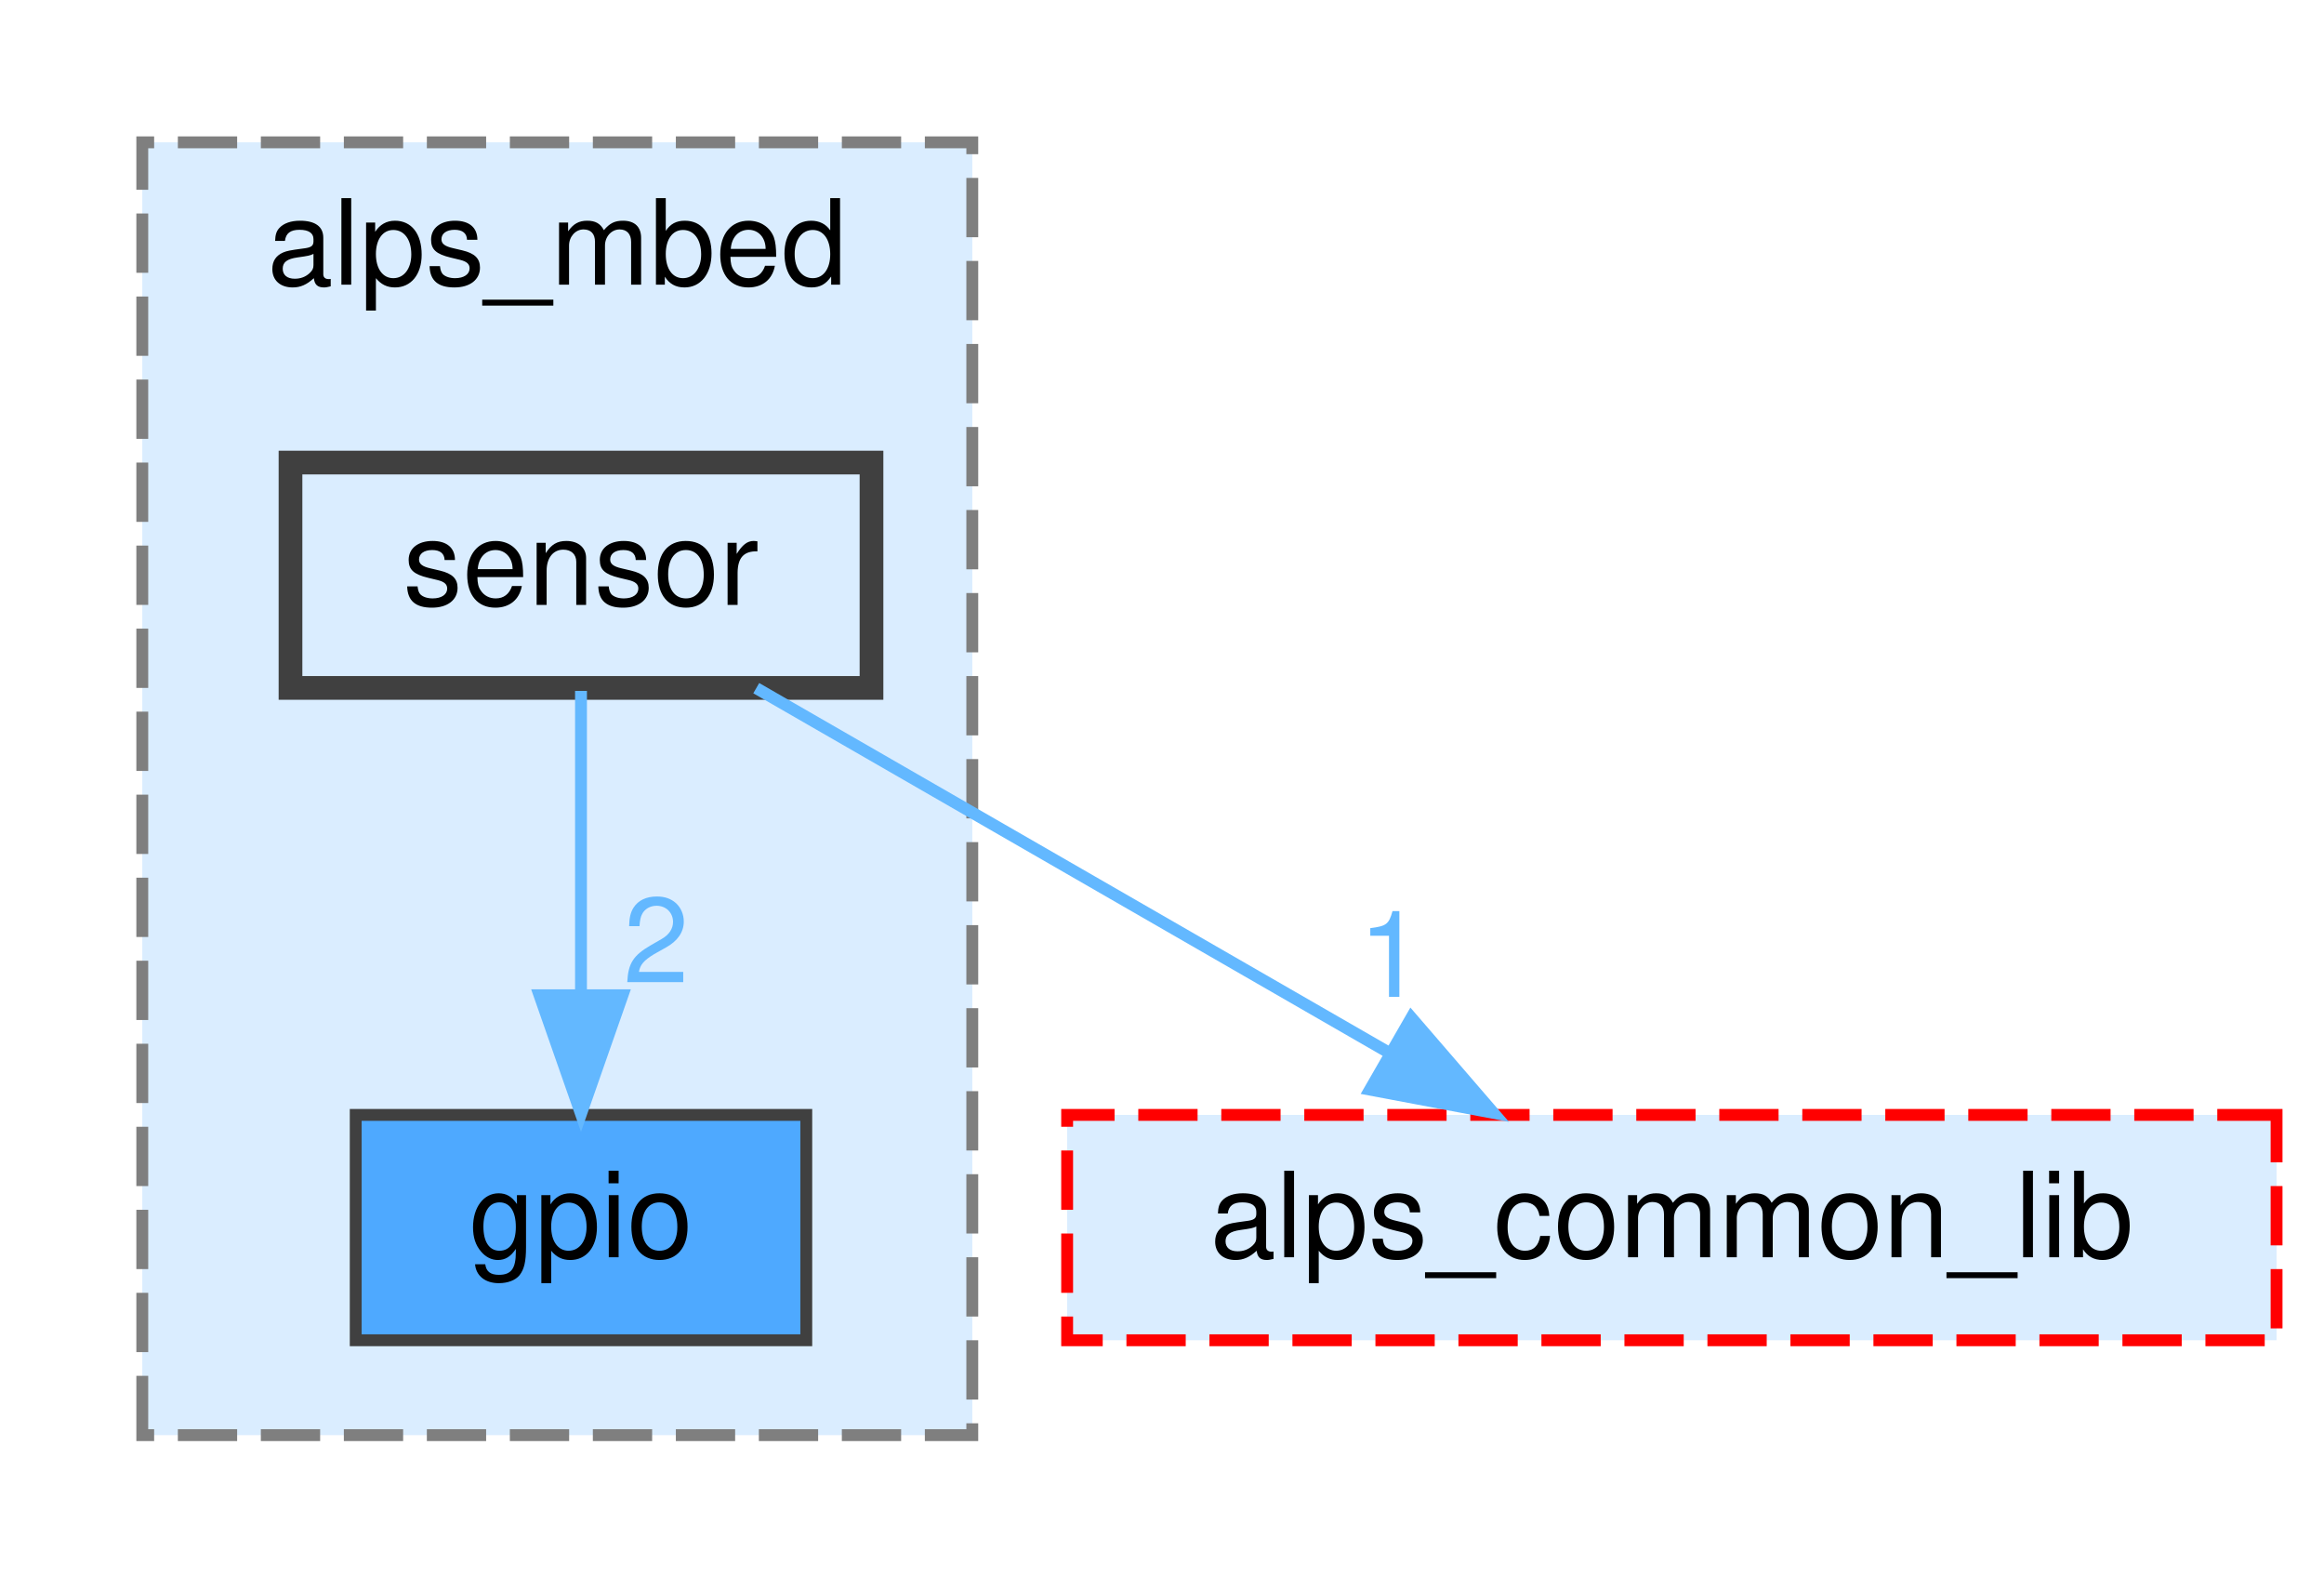
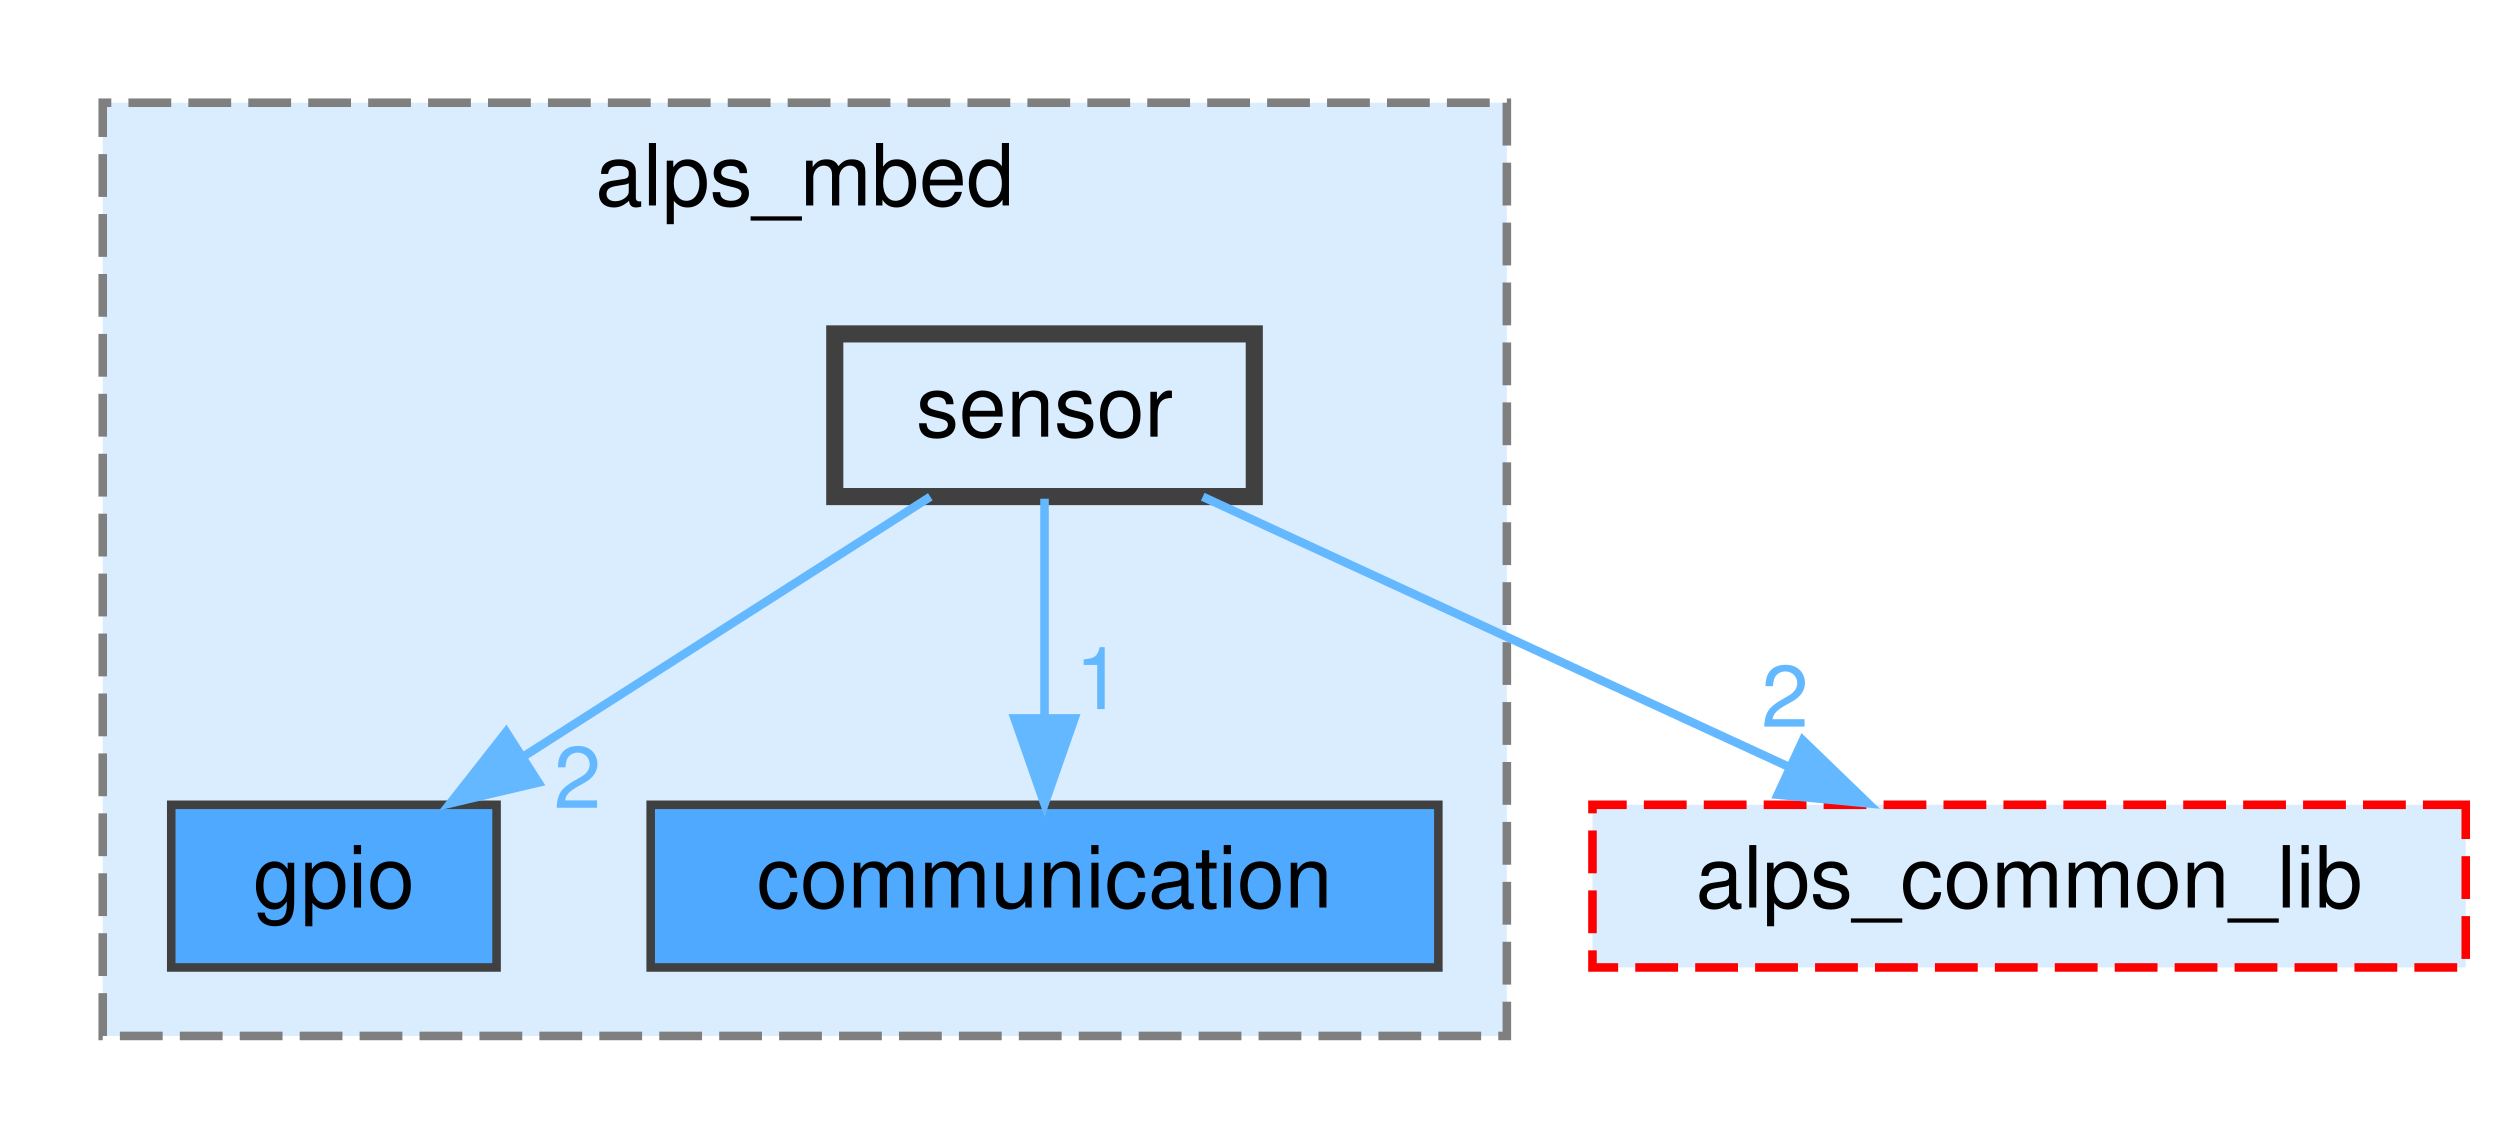
- <svg xmlns="http://www.w3.org/2000/svg" xmlns:xlink="http://www.w3.org/1999/xlink" width="196pt" height="133pt" viewBox="0.00 0.00 196.00 133.00">
+ <svg xmlns="http://www.w3.org/2000/svg" xmlns:xlink="http://www.w3.org/1999/xlink" width="292pt" height="133pt" viewBox="0.00 0.00 292.00 133.00">
  <g id="graph0" class="graph" transform="scale(1 1) rotate(0) translate(4 129)">
    <g id="clust1" class="cluster">
      <g id="a_clust1">
        <a xlink:href="dir_aeddf8fa4339a06bf9ad9a961c7b6af8.html" target="_top" xlink:title="alps_mbed">
-           <polygon fill="#daedff" stroke="#7f7f7f" stroke-dasharray="5,2" points="8,-8 8,-117 78,-117 78,-8 8,-8" />
-           <text text-anchor="middle" x="43" y="-105" font-family="Helvetica,sans-Serif" font-size="10.00">alps_mbed</text>
+           <polygon fill="#daedff" stroke="#7f7f7f" stroke-dasharray="5,2" points="8,-8 8,-117 172,-117 172,-8 8,-8" />
+           <text text-anchor="middle" x="90" y="-105" font-family="Helvetica,sans-Serif" font-size="10.00">alps_mbed</text>
        </a>
      </g>
    </g>
    <g id="node1" class="node">
      <g id="a_node1">
        <a xlink:href="dir_581791ccee735a0cb31ab604a462ee79.html" target="_top" xlink:title="gpio">
-           <polygon fill="#4ea9ff" stroke="#404040" points="64,-35 26,-35 26,-16 64,-16 64,-35" />
-           <text text-anchor="middle" x="45" y="-23" font-family="Helvetica,sans-Serif" font-size="10.00">gpio</text>
+           <polygon fill="#4ea9ff" stroke="#404040" points="54,-35 16,-35 16,-16 54,-16 54,-35" />
+           <text text-anchor="middle" x="35" y="-23" font-family="Helvetica,sans-Serif" font-size="10.00">gpio</text>
        </a>
      </g>
    </g>
    <g id="node2" class="node">
      <g id="a_node2">
+         <a xlink:href="dir_9eaad8482ebdaa54b2bc49722f1ee47c.html" target="_top" xlink:title="communication">
+           <polygon fill="#4ea9ff" stroke="#404040" points="164,-35 72,-35 72,-16 164,-16 164,-35" />
+           <text text-anchor="middle" x="118" y="-23" font-family="Helvetica,sans-Serif" font-size="10.00">communication</text>
+         </a>
+       </g>
+     </g>
+     <g id="node3" class="node">
+       <g id="a_node3">
        <a xlink:href="dir_634480ad381c6c0f14f222313cbd3ce3.html" target="_top" xlink:title="sensor">
-           <polygon fill="#daedff" stroke="#404040" stroke-width="2" points="69.5,-90 20.5,-90 20.5,-71 69.5,-71 69.5,-90" />
-           <text text-anchor="middle" x="45" y="-78" font-family="Helvetica,sans-Serif" font-size="10.00">sensor</text>
+           <polygon fill="#daedff" stroke="#404040" stroke-width="2" points="142.5,-90 93.5,-90 93.5,-71 142.5,-71 142.5,-90" />
+           <text text-anchor="middle" x="118" y="-78" font-family="Helvetica,sans-Serif" font-size="10.00">sensor</text>
        </a>
      </g>
    </g>
    <g id="edge1" class="edge">
      <g id="a_edge1">
        <a xlink:href="dir_000037_000024.html" target="_top">
-           <path fill="none" stroke="#63b8ff" d="M45,-70.75C45,-63.8 45,-53.85 45,-45.13" />
-           <polygon fill="#63b8ff" stroke="#63b8ff" points="48.5,-45.09 45,-35.09 41.5,-45.09 48.5,-45.09" />
+           <path fill="none" stroke="#63b8ff" d="M104.66,-70.98C91.91,-62.84 72.45,-50.41 57.33,-40.76" />
+           <polygon fill="#63b8ff" stroke="#63b8ff" points="58.89,-37.6 48.58,-35.17 55.12,-43.5 58.89,-37.6" />
        </a>
      </g>
      <g id="a_edge1-headlabel">
        <a xlink:href="dir_000037_000024.html" target="_top" xlink:title="2">
-           <text text-anchor="middle" x="51.34" y="-46.18" font-family="Helvetica,sans-Serif" font-size="10.00" fill="#63b8ff">2</text>
-         </a>
-       </g>
-     </g>
-     <g id="node3" class="node">
-       <g id="a_node3">
-         <a xlink:href="dir_dbb6a150a1d2a9e3bac0bb1d4855e995.html" target="_top" xlink:title="alps_common_lib">
-           <polygon fill="#daedff" stroke="red" stroke-dasharray="5,2" points="188,-35 86,-35 86,-16 188,-16 188,-35" />
-           <text text-anchor="middle" x="137" y="-23" font-family="Helvetica,sans-Serif" font-size="10.00">alps_common_lib</text>
+           <text text-anchor="middle" x="63.45" y="-34.64" font-family="Helvetica,sans-Serif" font-size="10.00" fill="#63b8ff">2</text>
        </a>
      </g>
    </g>
    <g id="edge2" class="edge">
      <g id="a_edge2">
-         <a xlink:href="dir_000037_000003.html" target="_top">
-           <path fill="none" stroke="#63b8ff" d="M59.78,-70.98C74.18,-62.69 96.31,-49.94 113.19,-40.22" />
-           <polygon fill="#63b8ff" stroke="#63b8ff" points="115.03,-43.19 121.95,-35.17 111.54,-37.13 115.03,-43.19" />
+         <a xlink:href="dir_000037_000018.html" target="_top">
+           <path fill="none" stroke="#63b8ff" d="M118,-70.75C118,-63.8 118,-53.85 118,-45.13" />
+           <polygon fill="#63b8ff" stroke="#63b8ff" points="121.5,-45.09 118,-35.09 114.5,-45.09 121.5,-45.09" />
        </a>
      </g>
      <g id="a_edge2-headlabel">
-         <a xlink:href="dir_000037_000003.html" target="_top" xlink:title="1">
-           <text text-anchor="middle" x="113.33" y="-44.95" font-family="Helvetica,sans-Serif" font-size="10.00" fill="#63b8ff">1</text>
+         <a xlink:href="dir_000037_000018.html" target="_top" xlink:title="1">
+           <text text-anchor="middle" x="124.34" y="-46.18" font-family="Helvetica,sans-Serif" font-size="10.00" fill="#63b8ff">1</text>
+         </a>
+       </g>
+     </g>
+     <g id="node4" class="node">
+       <g id="a_node4">
+         <a xlink:href="dir_dbb6a150a1d2a9e3bac0bb1d4855e995.html" target="_top" xlink:title="alps_common_lib">
+           <polygon fill="#daedff" stroke="red" stroke-dasharray="5,2" points="284,-35 182,-35 182,-16 284,-16 284,-35" />
+           <text text-anchor="middle" x="233" y="-23" font-family="Helvetica,sans-Serif" font-size="10.00">alps_common_lib</text>
+         </a>
+       </g>
+     </g>
+     <g id="edge3" class="edge">
+       <g id="a_edge3">
+         <a xlink:href="dir_000037_000003.html" target="_top">
+           <path fill="none" stroke="#63b8ff" d="M136.48,-70.98C154.98,-62.46 183.68,-49.23 204.98,-39.41" />
+           <polygon fill="#63b8ff" stroke="#63b8ff" points="206.57,-42.53 214.19,-35.17 203.64,-36.18 206.57,-42.53" />
+         </a>
+       </g>
+       <g id="a_edge3-headlabel">
+         <a xlink:href="dir_000037_000003.html" target="_top" xlink:title="2">
+           <text text-anchor="middle" x="204.49" y="-44.12" font-family="Helvetica,sans-Serif" font-size="10.00" fill="#63b8ff">2</text>
        </a>
      </g>
    </g>
  </g>
</svg>
